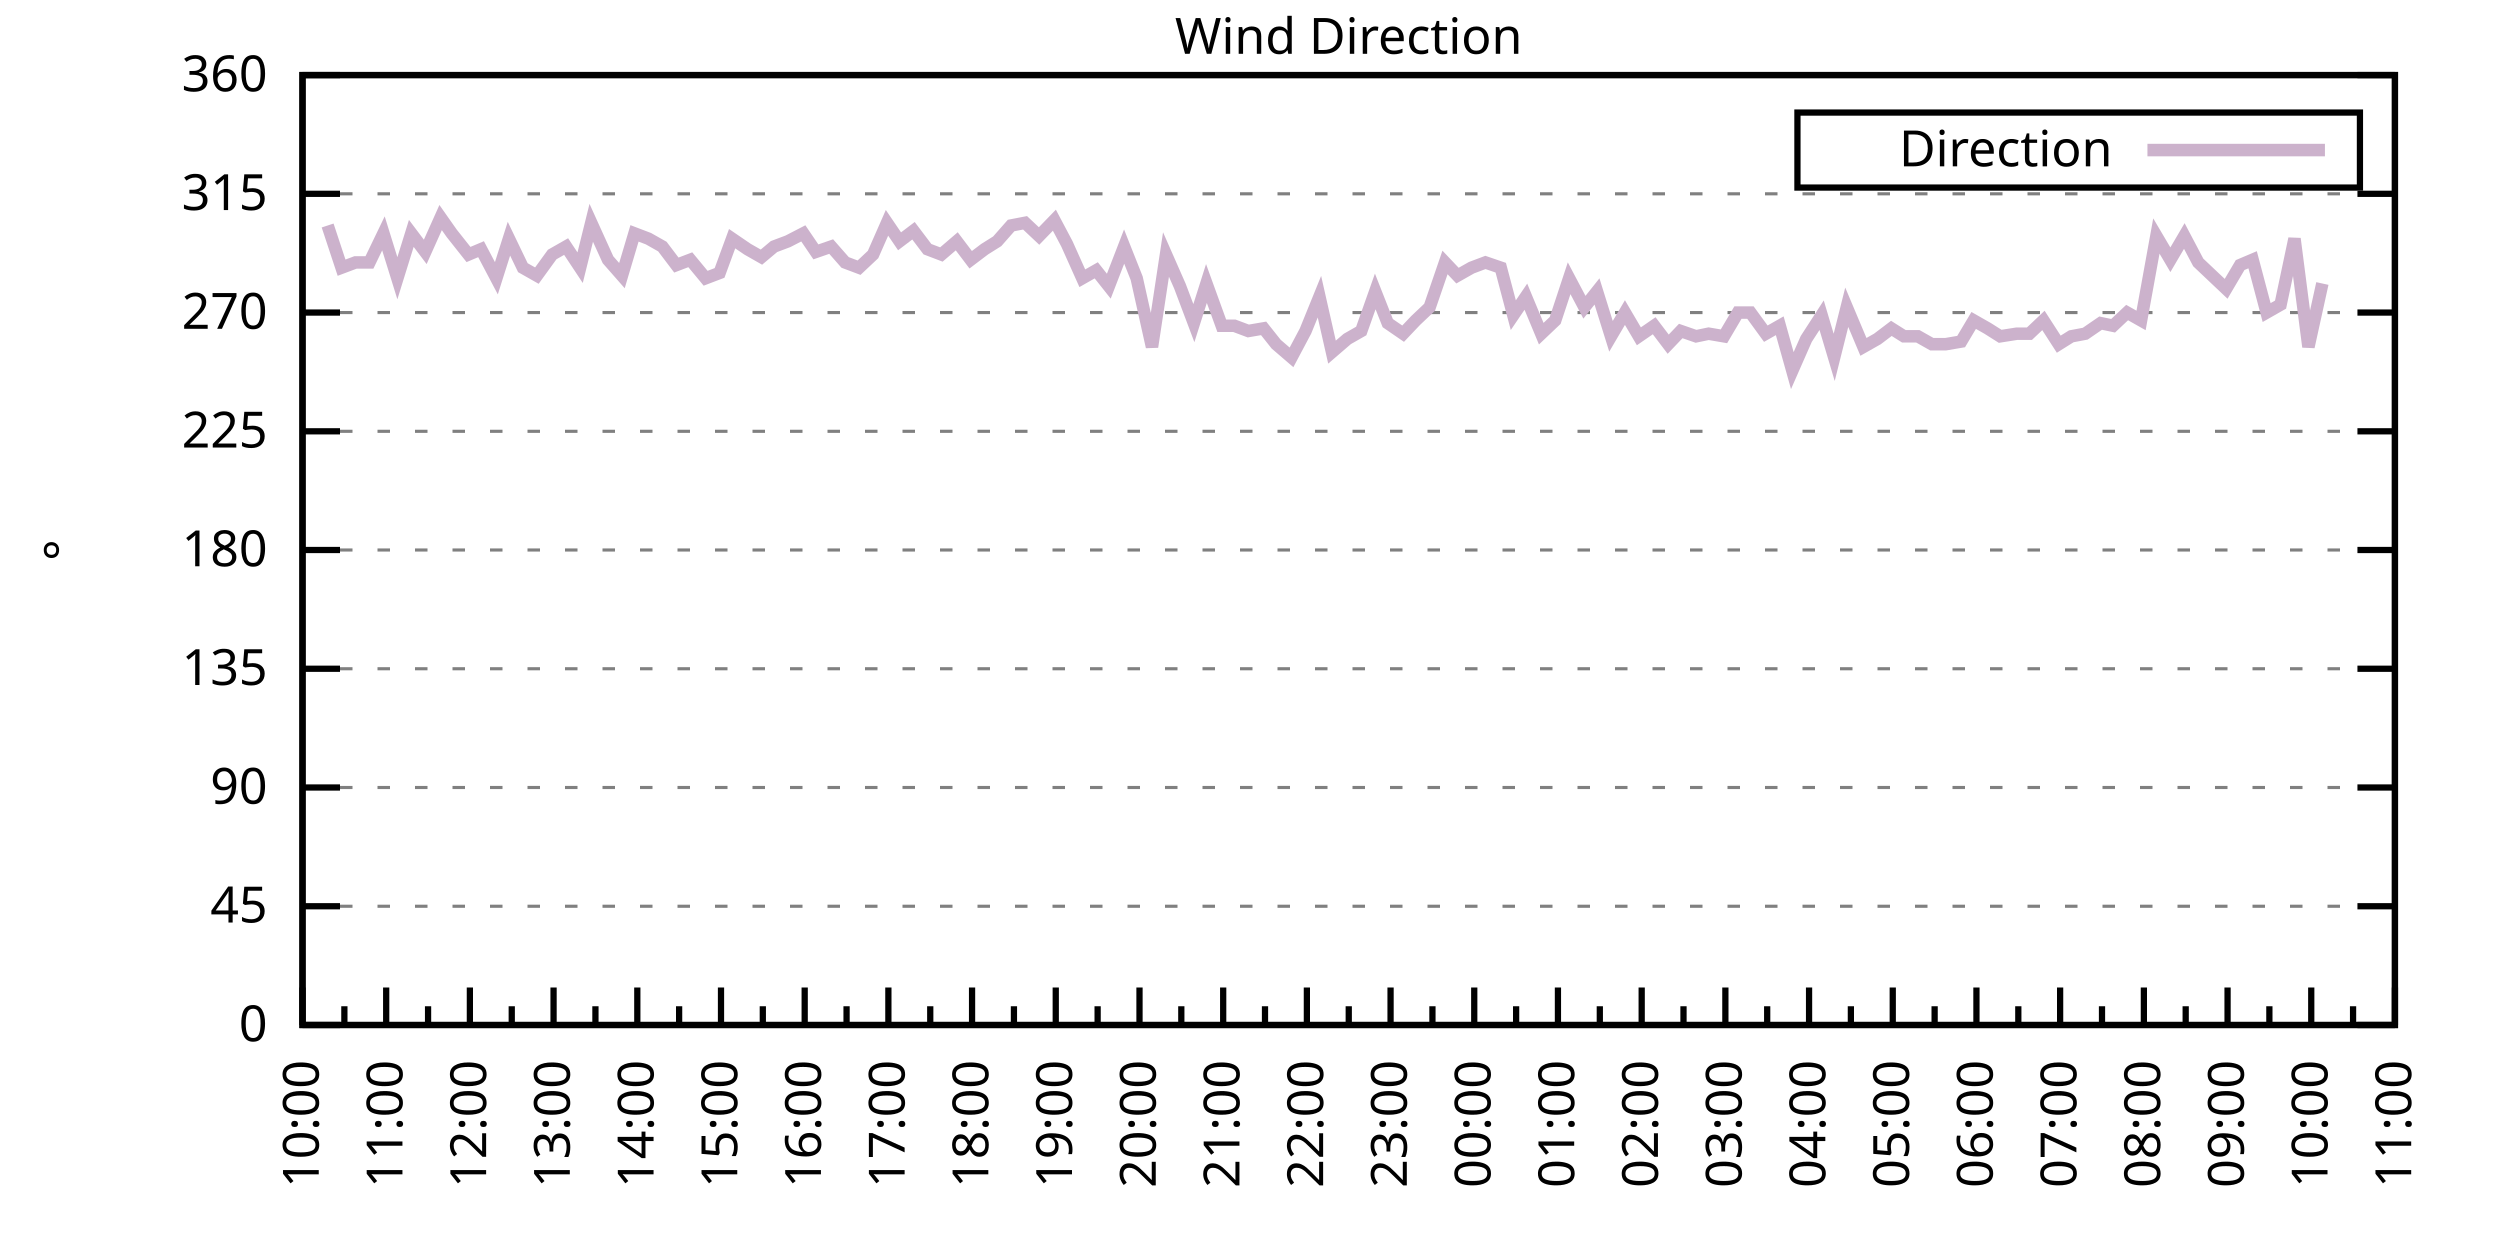
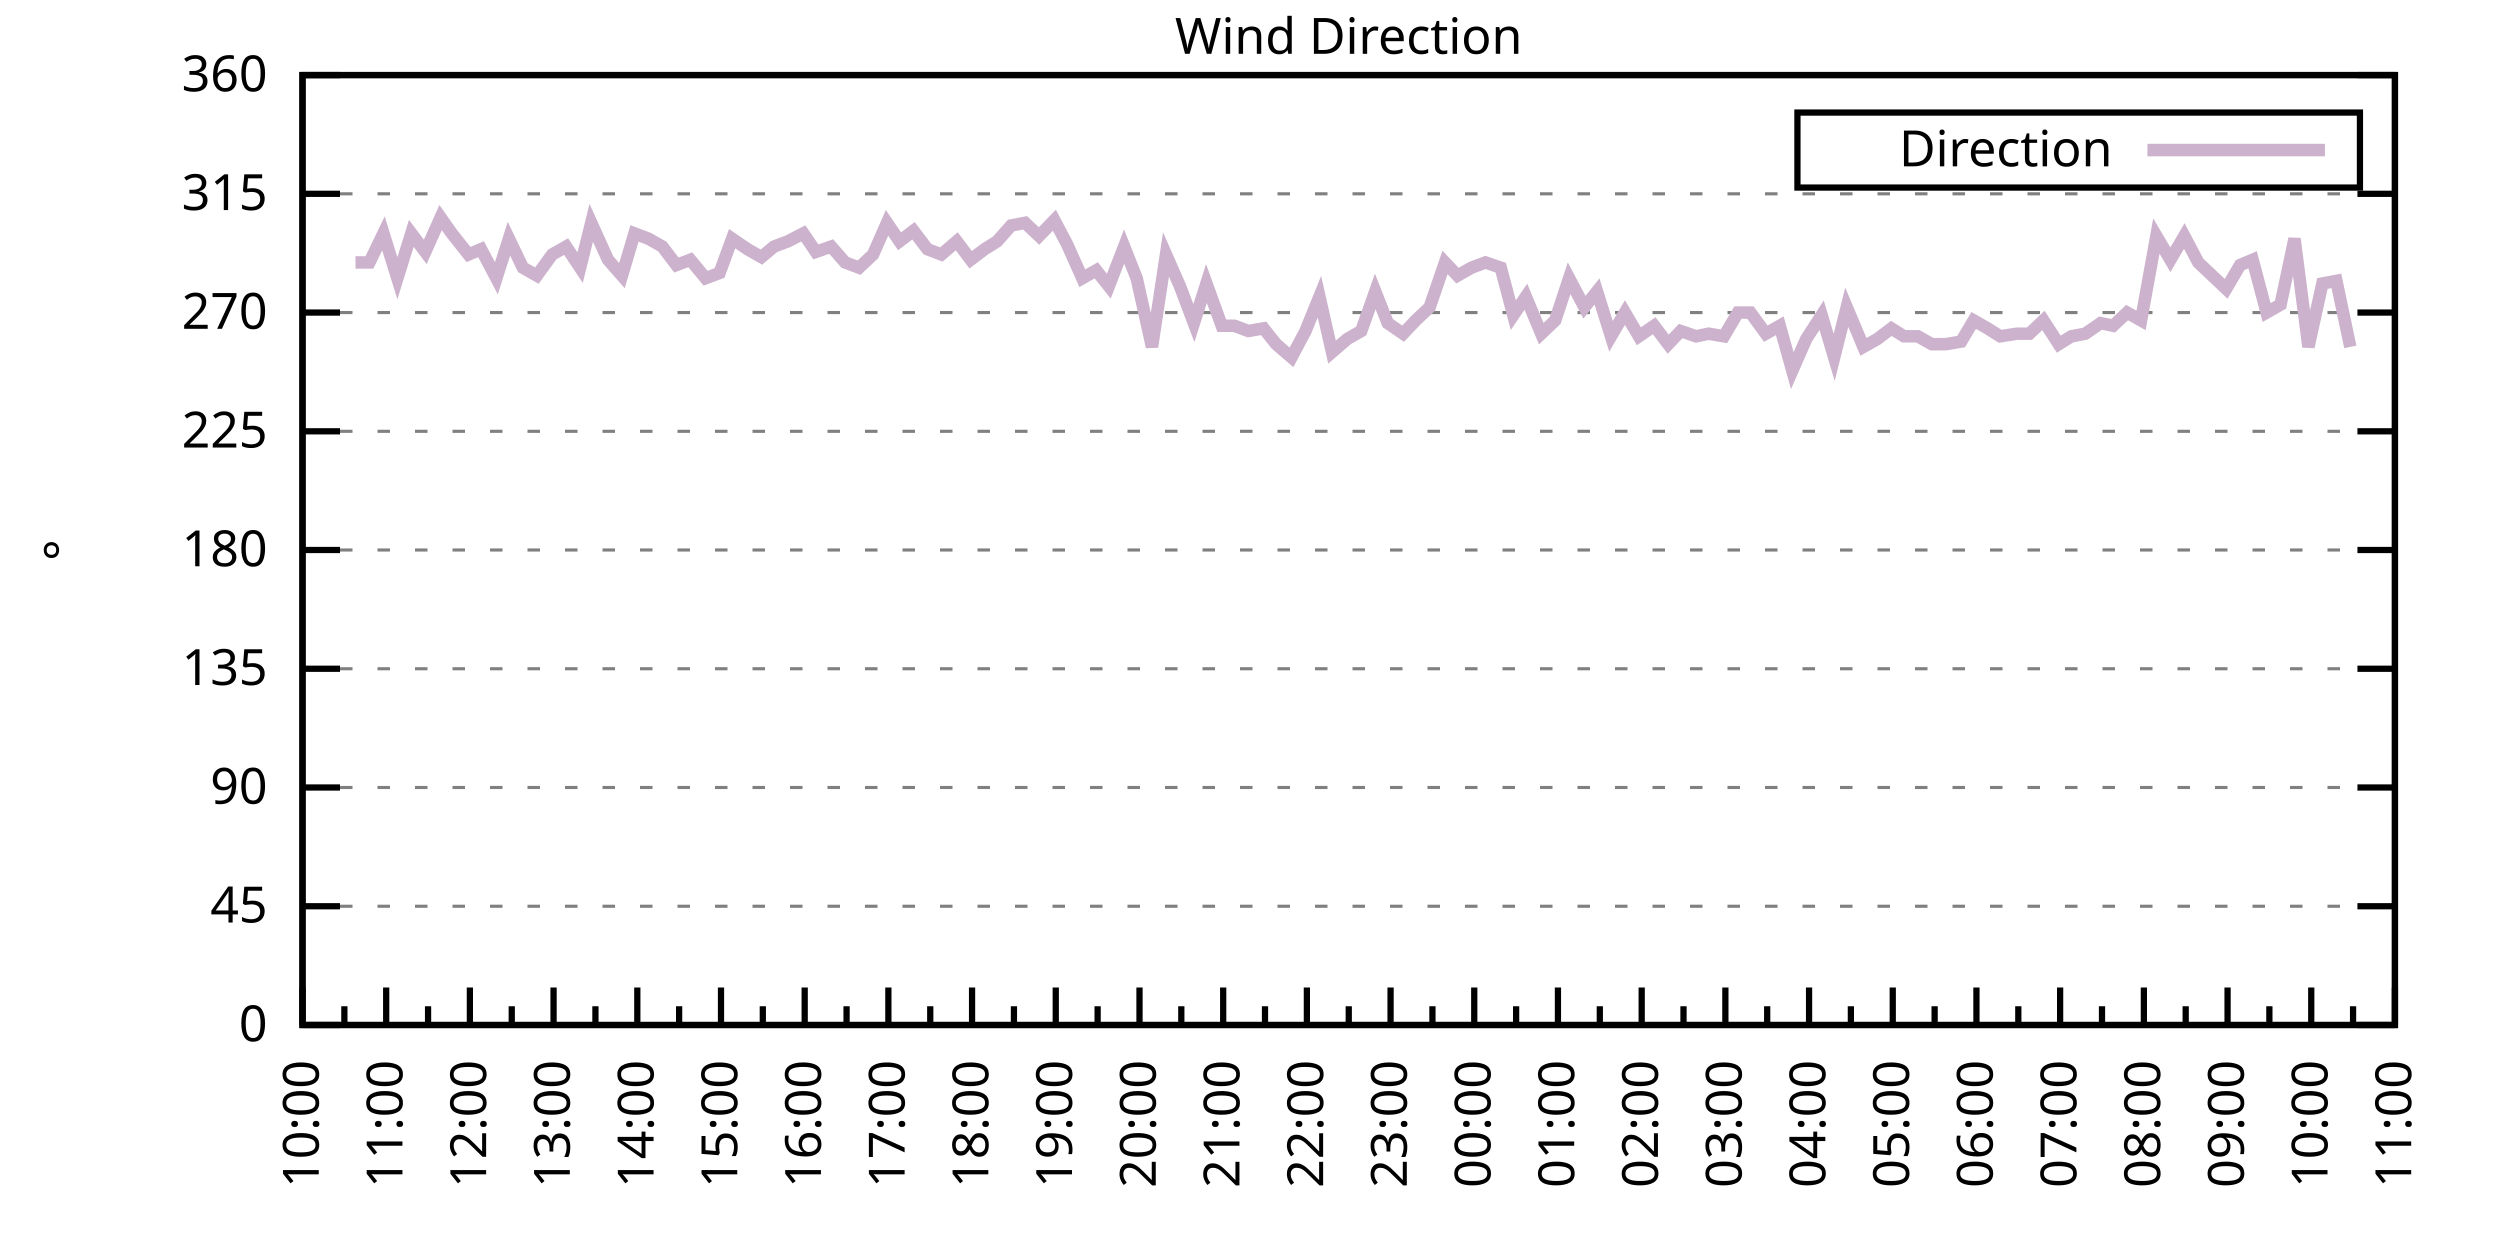
<svg xmlns="http://www.w3.org/2000/svg" xmlns:xlink="http://www.w3.org/1999/xlink" width="400" height="200" viewBox="0 0 400 200">
  <g id="gnuplot_canvas">
    <rect x="0" y="0" width="400" height="200" fill="none" />
    <defs>
      <circle id="gpDot" r="0.5" stroke-width="0.5" stroke="currentColor" />
      <path id="gpPt0" stroke-width="0.333" stroke="currentColor" d="M-1,0 h2 M0,-1 v2" />
      <path id="gpPt1" stroke-width="0.333" stroke="currentColor" d="M-1,-1 L1,1 M1,-1 L-1,1" />
      <path id="gpPt2" stroke-width="0.333" stroke="currentColor" d="M-1,0 L1,0 M0,-1 L0,1 M-1,-1 L1,1 M-1,1 L1,-1" />
      <rect id="gpPt3" stroke-width="0.333" stroke="currentColor" x="-1" y="-1" width="2" height="2" />
      <rect id="gpPt4" stroke-width="0.333" stroke="currentColor" fill="currentColor" x="-1" y="-1" width="2" height="2" />
      <circle id="gpPt5" stroke-width="0.333" stroke="currentColor" cx="0" cy="0" r="1" />
      <use xlink:href="#gpPt5" id="gpPt6" fill="currentColor" stroke="none" />
      <path id="gpPt7" stroke-width="0.333" stroke="currentColor" d="M0,-1.33 L-1.33,0.67 L1.33,0.67 z" />
      <use xlink:href="#gpPt7" id="gpPt8" fill="currentColor" stroke="none" />
      <use xlink:href="#gpPt7" id="gpPt9" stroke="currentColor" transform="rotate(180)" />
      <use xlink:href="#gpPt9" id="gpPt10" fill="currentColor" stroke="none" />
      <use xlink:href="#gpPt3" id="gpPt11" stroke="currentColor" transform="rotate(45)" />
      <use xlink:href="#gpPt11" id="gpPt12" fill="currentColor" stroke="none" />
      <path id="gpPt13" stroke-width="0.333" stroke="currentColor" d="M0,1.330 L1.265,0.411 L0.782,-1.067 L-0.782,-1.076 L-1.265,0.411 z" />
      <use xlink:href="#gpPt13" id="gpPt14" fill="currentColor" stroke="none" />
      <filter id="textbox" filterUnits="objectBoundingBox" x="0" y="0" height="1" width="1">
        <feFlood flood-color="white" flood-opacity="1" result="bgnd" />
        <feComposite in="SourceGraphic" in2="bgnd" operator="atop" />
      </filter>
      <filter id="greybox" filterUnits="objectBoundingBox" x="0" y="0" height="1" width="1">
        <feFlood flood-color="lightgrey" flood-opacity="1" result="grey" />
        <feComposite in="SourceGraphic" in2="grey" operator="atop" />
      </filter>
    </defs>
    <g fill="none" color="white" stroke="currentColor" stroke-width="1.00" stroke-linecap="butt" stroke-linejoin="miter">
</g>
    <g fill="none" color="black" stroke="currentColor" stroke-width="1.00" stroke-linecap="butt" stroke-linejoin="miter">
      <g stroke="none" shape-rendering="crispEdges">
        <polygon fill="rgb(255, 255, 255)" points="48.40,164.00 383.18,164.00 383.18,12.02 48.40,12.02 " />
      </g>
    </g>
    <g fill="none" color="black" stroke="currentColor" stroke-width="1.00" stroke-linecap="butt" stroke-linejoin="miter">
</g>
    <g fill="none" color="black" stroke="black" stroke-width="0.50" stroke-linecap="butt" stroke-linejoin="miter">
</g>
    <g fill="none" color="gray" stroke="currentColor" stroke-width="0.50" stroke-linecap="butt" stroke-linejoin="miter">
      <path stroke="gray" stroke-dasharray="2,4" class="gridline" d="M48.40,164.00 L383.19,164.00  " />
    </g>
    <g fill="none" color="gray" stroke="gray" stroke-width="1.00" stroke-linecap="butt" stroke-linejoin="miter">
</g>
    <g fill="none" color="black" stroke="currentColor" stroke-width="1.00" stroke-linecap="butt" stroke-linejoin="miter">
      <path stroke="black" d="M48.40,164.00 L54.40,164.00 M383.19,164.00 L377.19,164.00  " />
      <g transform="translate(42.80,166.60)" stroke="none" fill="black" font-family="Sans" font-size="8.00" text-anchor="end">
        <text>
          <tspan font-family="Sans"> 0</tspan>
        </text>
      </g>
    </g>
    <g fill="none" color="black" stroke="currentColor" stroke-width="1.00" stroke-linecap="butt" stroke-linejoin="miter">
</g>
    <g fill="none" color="black" stroke="black" stroke-width="0.50" stroke-linecap="butt" stroke-linejoin="miter">
</g>
    <g fill="none" color="gray" stroke="currentColor" stroke-width="0.50" stroke-linecap="butt" stroke-linejoin="miter">
      <path stroke="gray" stroke-dasharray="2,4" class="gridline" d="M48.40,145.00 L383.19,145.00  " />
    </g>
    <g fill="none" color="gray" stroke="gray" stroke-width="1.00" stroke-linecap="butt" stroke-linejoin="miter">
</g>
    <g fill="none" color="black" stroke="currentColor" stroke-width="1.00" stroke-linecap="butt" stroke-linejoin="miter">
      <path stroke="black" d="M48.40,145.00 L54.40,145.00 M383.19,145.00 L377.19,145.00  " />
      <g transform="translate(42.80,147.60)" stroke="none" fill="black" font-family="Sans" font-size="8.00" text-anchor="end">
        <text>
          <tspan font-family="Sans"> 45</tspan>
        </text>
      </g>
    </g>
    <g fill="none" color="black" stroke="currentColor" stroke-width="1.00" stroke-linecap="butt" stroke-linejoin="miter">
</g>
    <g fill="none" color="black" stroke="black" stroke-width="0.50" stroke-linecap="butt" stroke-linejoin="miter">
</g>
    <g fill="none" color="gray" stroke="currentColor" stroke-width="0.50" stroke-linecap="butt" stroke-linejoin="miter">
      <path stroke="gray" stroke-dasharray="2,4" class="gridline" d="M48.40,126.00 L383.19,126.00  " />
    </g>
    <g fill="none" color="gray" stroke="gray" stroke-width="1.00" stroke-linecap="butt" stroke-linejoin="miter">
</g>
    <g fill="none" color="black" stroke="currentColor" stroke-width="1.00" stroke-linecap="butt" stroke-linejoin="miter">
      <path stroke="black" d="M48.40,126.00 L54.40,126.00 M383.19,126.00 L377.19,126.00  " />
      <g transform="translate(42.80,128.60)" stroke="none" fill="black" font-family="Sans" font-size="8.00" text-anchor="end">
        <text>
          <tspan font-family="Sans"> 90</tspan>
        </text>
      </g>
    </g>
    <g fill="none" color="black" stroke="currentColor" stroke-width="1.00" stroke-linecap="butt" stroke-linejoin="miter">
</g>
    <g fill="none" color="black" stroke="black" stroke-width="0.50" stroke-linecap="butt" stroke-linejoin="miter">
</g>
    <g fill="none" color="gray" stroke="currentColor" stroke-width="0.50" stroke-linecap="butt" stroke-linejoin="miter">
      <path stroke="gray" stroke-dasharray="2,4" class="gridline" d="M48.40,107.00 L383.19,107.00  " />
    </g>
    <g fill="none" color="gray" stroke="gray" stroke-width="1.00" stroke-linecap="butt" stroke-linejoin="miter">
</g>
    <g fill="none" color="black" stroke="currentColor" stroke-width="1.00" stroke-linecap="butt" stroke-linejoin="miter">
      <path stroke="black" d="M48.40,107.00 L54.40,107.00 M383.19,107.00 L377.19,107.00  " />
      <g transform="translate(42.80,109.60)" stroke="none" fill="black" font-family="Sans" font-size="8.00" text-anchor="end">
        <text>
          <tspan font-family="Sans"> 135</tspan>
        </text>
      </g>
    </g>
    <g fill="none" color="black" stroke="currentColor" stroke-width="1.00" stroke-linecap="butt" stroke-linejoin="miter">
</g>
    <g fill="none" color="black" stroke="black" stroke-width="0.50" stroke-linecap="butt" stroke-linejoin="miter">
</g>
    <g fill="none" color="gray" stroke="currentColor" stroke-width="0.50" stroke-linecap="butt" stroke-linejoin="miter">
      <path stroke="gray" stroke-dasharray="2,4" class="gridline" d="M48.40,88.00 L383.19,88.00  " />
    </g>
    <g fill="none" color="gray" stroke="gray" stroke-width="1.00" stroke-linecap="butt" stroke-linejoin="miter">
</g>
    <g fill="none" color="black" stroke="currentColor" stroke-width="1.00" stroke-linecap="butt" stroke-linejoin="miter">
      <path stroke="black" d="M48.40,88.00 L54.40,88.00 M383.19,88.00 L377.19,88.00  " />
      <g transform="translate(42.80,90.60)" stroke="none" fill="black" font-family="Sans" font-size="8.00" text-anchor="end">
        <text>
          <tspan font-family="Sans"> 180</tspan>
        </text>
      </g>
    </g>
    <g fill="none" color="black" stroke="currentColor" stroke-width="1.00" stroke-linecap="butt" stroke-linejoin="miter">
</g>
    <g fill="none" color="black" stroke="black" stroke-width="0.50" stroke-linecap="butt" stroke-linejoin="miter">
</g>
    <g fill="none" color="gray" stroke="currentColor" stroke-width="0.50" stroke-linecap="butt" stroke-linejoin="miter">
      <path stroke="gray" stroke-dasharray="2,4" class="gridline" d="M48.40,69.01 L383.19,69.01  " />
    </g>
    <g fill="none" color="gray" stroke="gray" stroke-width="1.00" stroke-linecap="butt" stroke-linejoin="miter">
</g>
    <g fill="none" color="black" stroke="currentColor" stroke-width="1.00" stroke-linecap="butt" stroke-linejoin="miter">
      <path stroke="black" d="M48.40,69.01 L54.40,69.01 M383.19,69.01 L377.19,69.01  " />
      <g transform="translate(42.80,71.61)" stroke="none" fill="black" font-family="Sans" font-size="8.00" text-anchor="end">
        <text>
          <tspan font-family="Sans"> 225</tspan>
        </text>
      </g>
    </g>
    <g fill="none" color="black" stroke="currentColor" stroke-width="1.00" stroke-linecap="butt" stroke-linejoin="miter">
</g>
    <g fill="none" color="black" stroke="black" stroke-width="0.50" stroke-linecap="butt" stroke-linejoin="miter">
</g>
    <g fill="none" color="gray" stroke="currentColor" stroke-width="0.50" stroke-linecap="butt" stroke-linejoin="miter">
      <path stroke="gray" stroke-dasharray="2,4" class="gridline" d="M48.40,50.01 L383.19,50.01  " />
    </g>
    <g fill="none" color="gray" stroke="gray" stroke-width="1.00" stroke-linecap="butt" stroke-linejoin="miter">
</g>
    <g fill="none" color="black" stroke="currentColor" stroke-width="1.00" stroke-linecap="butt" stroke-linejoin="miter">
      <path stroke="black" d="M48.40,50.01 L54.40,50.01 M383.19,50.01 L377.19,50.01  " />
      <g transform="translate(42.80,52.61)" stroke="none" fill="black" font-family="Sans" font-size="8.00" text-anchor="end">
        <text>
          <tspan font-family="Sans"> 270</tspan>
        </text>
      </g>
    </g>
    <g fill="none" color="black" stroke="currentColor" stroke-width="1.00" stroke-linecap="butt" stroke-linejoin="miter">
</g>
    <g fill="none" color="black" stroke="black" stroke-width="0.50" stroke-linecap="butt" stroke-linejoin="miter">
</g>
    <g fill="none" color="gray" stroke="currentColor" stroke-width="0.50" stroke-linecap="butt" stroke-linejoin="miter">
      <path stroke="gray" stroke-dasharray="2,4" class="gridline" d="M48.40,31.01 L383.19,31.01  " />
    </g>
    <g fill="none" color="gray" stroke="gray" stroke-width="1.00" stroke-linecap="butt" stroke-linejoin="miter">
</g>
    <g fill="none" color="black" stroke="currentColor" stroke-width="1.00" stroke-linecap="butt" stroke-linejoin="miter">
      <path stroke="black" d="M48.40,31.01 L54.40,31.01 M383.19,31.01 L377.19,31.01  " />
      <g transform="translate(42.80,33.61)" stroke="none" fill="black" font-family="Sans" font-size="8.00" text-anchor="end">
        <text>
          <tspan font-family="Sans"> 315</tspan>
        </text>
      </g>
    </g>
    <g fill="none" color="black" stroke="currentColor" stroke-width="1.00" stroke-linecap="butt" stroke-linejoin="miter">
</g>
    <g fill="none" color="black" stroke="black" stroke-width="0.50" stroke-linecap="butt" stroke-linejoin="miter">
</g>
    <g fill="none" color="gray" stroke="currentColor" stroke-width="0.50" stroke-linecap="butt" stroke-linejoin="miter">
      <path stroke="gray" stroke-dasharray="2,4" class="gridline" d="M48.40,12.01 L383.19,12.01  " />
    </g>
    <g fill="none" color="gray" stroke="gray" stroke-width="1.00" stroke-linecap="butt" stroke-linejoin="miter">
</g>
    <g fill="none" color="black" stroke="currentColor" stroke-width="1.00" stroke-linecap="butt" stroke-linejoin="miter">
      <path stroke="black" d="M48.40,12.01 L54.40,12.01 M383.19,12.01 L377.19,12.01  " />
      <g transform="translate(42.80,14.61)" stroke="none" fill="black" font-family="Sans" font-size="8.00" text-anchor="end">
        <text>
          <tspan font-family="Sans"> 360</tspan>
        </text>
      </g>
    </g>
    <g fill="none" color="black" stroke="currentColor" stroke-width="1.00" stroke-linecap="butt" stroke-linejoin="miter">
      <path stroke="black" d="M48.40,164.00 L48.40,158.00  " />
      <g transform="translate(51.00,169.60) rotate(270)" stroke="none" fill="black" font-family="Sans" font-size="8.00" text-anchor="end">
        <text>
          <tspan font-family="Sans">10:00</tspan>
        </text>
      </g>
    </g>
    <g fill="none" color="black" stroke="currentColor" stroke-width="1.00" stroke-linecap="butt" stroke-linejoin="miter">
      <path stroke="black" d="M55.10,164.00 L55.10,161.00 M61.79,164.00 L61.79,158.00  " />
      <g transform="translate(64.39,169.60) rotate(270)" stroke="none" fill="black" font-family="Sans" font-size="8.00" text-anchor="end">
        <text>
          <tspan font-family="Sans">11:00</tspan>
        </text>
      </g>
    </g>
    <g fill="none" color="black" stroke="currentColor" stroke-width="1.00" stroke-linecap="butt" stroke-linejoin="miter">
      <path stroke="black" d="M68.49,164.00 L68.49,161.00 M75.18,164.00 L75.18,158.00  " />
      <g transform="translate(77.78,169.60) rotate(270)" stroke="none" fill="black" font-family="Sans" font-size="8.00" text-anchor="end">
        <text>
          <tspan font-family="Sans">12:00</tspan>
        </text>
      </g>
    </g>
    <g fill="none" color="black" stroke="currentColor" stroke-width="1.00" stroke-linecap="butt" stroke-linejoin="miter">
      <path stroke="black" d="M81.88,164.00 L81.88,161.00 M88.57,164.00 L88.57,158.00  " />
      <g transform="translate(91.17,169.60) rotate(270)" stroke="none" fill="black" font-family="Sans" font-size="8.00" text-anchor="end">
        <text>
          <tspan font-family="Sans">13:00</tspan>
        </text>
      </g>
    </g>
    <g fill="none" color="black" stroke="currentColor" stroke-width="1.00" stroke-linecap="butt" stroke-linejoin="miter">
      <path stroke="black" d="M95.27,164.00 L95.27,161.00 M101.97,164.00 L101.97,158.00  " />
      <g transform="translate(104.57,169.60) rotate(270)" stroke="none" fill="black" font-family="Sans" font-size="8.00" text-anchor="end">
        <text>
          <tspan font-family="Sans">14:00</tspan>
        </text>
      </g>
    </g>
    <g fill="none" color="black" stroke="currentColor" stroke-width="1.00" stroke-linecap="butt" stroke-linejoin="miter">
      <path stroke="black" d="M108.66,164.00 L108.66,161.00 M115.36,164.00 L115.36,158.00  " />
      <g transform="translate(117.96,169.60) rotate(270)" stroke="none" fill="black" font-family="Sans" font-size="8.00" text-anchor="end">
        <text>
          <tspan font-family="Sans">15:00</tspan>
        </text>
      </g>
    </g>
    <g fill="none" color="black" stroke="currentColor" stroke-width="1.00" stroke-linecap="butt" stroke-linejoin="miter">
      <path stroke="black" d="M122.05,164.00 L122.05,161.00 M128.75,164.00 L128.75,158.00  " />
      <g transform="translate(131.35,169.60) rotate(270)" stroke="none" fill="black" font-family="Sans" font-size="8.00" text-anchor="end">
        <text>
          <tspan font-family="Sans">16:00</tspan>
        </text>
      </g>
    </g>
    <g fill="none" color="black" stroke="currentColor" stroke-width="1.00" stroke-linecap="butt" stroke-linejoin="miter">
      <path stroke="black" d="M135.45,164.00 L135.45,161.00 M142.14,164.00 L142.14,158.00  " />
      <g transform="translate(144.74,169.60) rotate(270)" stroke="none" fill="black" font-family="Sans" font-size="8.00" text-anchor="end">
        <text>
          <tspan font-family="Sans">17:00</tspan>
        </text>
      </g>
    </g>
    <g fill="none" color="black" stroke="currentColor" stroke-width="1.00" stroke-linecap="butt" stroke-linejoin="miter">
      <path stroke="black" d="M148.84,164.00 L148.84,161.00 M155.53,164.00 L155.53,158.00  " />
      <g transform="translate(158.13,169.60) rotate(270)" stroke="none" fill="black" font-family="Sans" font-size="8.00" text-anchor="end">
        <text>
          <tspan font-family="Sans">18:00</tspan>
        </text>
      </g>
    </g>
    <g fill="none" color="black" stroke="currentColor" stroke-width="1.00" stroke-linecap="butt" stroke-linejoin="miter">
      <path stroke="black" d="M162.23,164.00 L162.23,161.00 M168.92,164.00 L168.92,158.00  " />
      <g transform="translate(171.52,169.60) rotate(270)" stroke="none" fill="black" font-family="Sans" font-size="8.00" text-anchor="end">
        <text>
          <tspan font-family="Sans">19:00</tspan>
        </text>
      </g>
    </g>
    <g fill="none" color="black" stroke="currentColor" stroke-width="1.00" stroke-linecap="butt" stroke-linejoin="miter">
      <path stroke="black" d="M175.62,164.00 L175.62,161.00 M182.32,164.00 L182.32,158.00  " />
      <g transform="translate(184.92,169.60) rotate(270)" stroke="none" fill="black" font-family="Sans" font-size="8.00" text-anchor="end">
        <text>
          <tspan font-family="Sans">20:00</tspan>
        </text>
      </g>
    </g>
    <g fill="none" color="black" stroke="currentColor" stroke-width="1.00" stroke-linecap="butt" stroke-linejoin="miter">
      <path stroke="black" d="M189.01,164.00 L189.01,161.00 M195.71,164.00 L195.71,158.00  " />
      <g transform="translate(198.31,169.60) rotate(270)" stroke="none" fill="black" font-family="Sans" font-size="8.00" text-anchor="end">
        <text>
          <tspan font-family="Sans">21:00</tspan>
        </text>
      </g>
    </g>
    <g fill="none" color="black" stroke="currentColor" stroke-width="1.00" stroke-linecap="butt" stroke-linejoin="miter">
      <path stroke="black" d="M202.40,164.00 L202.40,161.00 M209.10,164.00 L209.10,158.00  " />
      <g transform="translate(211.70,169.60) rotate(270)" stroke="none" fill="black" font-family="Sans" font-size="8.00" text-anchor="end">
        <text>
          <tspan font-family="Sans">22:00</tspan>
        </text>
      </g>
    </g>
    <g fill="none" color="black" stroke="currentColor" stroke-width="1.00" stroke-linecap="butt" stroke-linejoin="miter">
      <path stroke="black" d="M215.80,164.00 L215.80,161.00 M222.49,164.00 L222.49,158.00  " />
      <g transform="translate(225.09,169.60) rotate(270)" stroke="none" fill="black" font-family="Sans" font-size="8.00" text-anchor="end">
        <text>
          <tspan font-family="Sans">23:00</tspan>
        </text>
      </g>
    </g>
    <g fill="none" color="black" stroke="currentColor" stroke-width="1.00" stroke-linecap="butt" stroke-linejoin="miter">
      <path stroke="black" d="M229.19,164.00 L229.19,161.00 M235.88,164.00 L235.88,158.00  " />
      <g transform="translate(238.48,169.60) rotate(270)" stroke="none" fill="black" font-family="Sans" font-size="8.00" text-anchor="end">
        <text>
          <tspan font-family="Sans">00:00</tspan>
        </text>
      </g>
    </g>
    <g fill="none" color="black" stroke="currentColor" stroke-width="1.00" stroke-linecap="butt" stroke-linejoin="miter">
      <path stroke="black" d="M242.58,164.00 L242.58,161.00 M249.27,164.00 L249.27,158.00  " />
      <g transform="translate(251.87,169.60) rotate(270)" stroke="none" fill="black" font-family="Sans" font-size="8.00" text-anchor="end">
        <text>
          <tspan font-family="Sans">01:00</tspan>
        </text>
      </g>
    </g>
    <g fill="none" color="black" stroke="currentColor" stroke-width="1.00" stroke-linecap="butt" stroke-linejoin="miter">
      <path stroke="black" d="M255.97,164.00 L255.97,161.00 M262.67,164.00 L262.67,158.00  " />
      <g transform="translate(265.27,169.60) rotate(270)" stroke="none" fill="black" font-family="Sans" font-size="8.00" text-anchor="end">
        <text>
          <tspan font-family="Sans">02:00</tspan>
        </text>
      </g>
    </g>
    <g fill="none" color="black" stroke="currentColor" stroke-width="1.00" stroke-linecap="butt" stroke-linejoin="miter">
      <path stroke="black" d="M269.36,164.00 L269.36,161.00 M276.06,164.00 L276.06,158.00  " />
      <g transform="translate(278.66,169.60) rotate(270)" stroke="none" fill="black" font-family="Sans" font-size="8.00" text-anchor="end">
        <text>
          <tspan font-family="Sans">03:00</tspan>
        </text>
      </g>
    </g>
    <g fill="none" color="black" stroke="currentColor" stroke-width="1.00" stroke-linecap="butt" stroke-linejoin="miter">
      <path stroke="black" d="M282.75,164.00 L282.75,161.00 M289.45,164.00 L289.45,158.00  " />
      <g transform="translate(292.05,169.60) rotate(270)" stroke="none" fill="black" font-family="Sans" font-size="8.00" text-anchor="end">
        <text>
          <tspan font-family="Sans">04:00</tspan>
        </text>
      </g>
    </g>
    <g fill="none" color="black" stroke="currentColor" stroke-width="1.00" stroke-linecap="butt" stroke-linejoin="miter">
      <path stroke="black" d="M296.14,164.00 L296.14,161.00 M302.84,164.00 L302.84,158.00  " />
      <g transform="translate(305.44,169.60) rotate(270)" stroke="none" fill="black" font-family="Sans" font-size="8.00" text-anchor="end">
        <text>
          <tspan font-family="Sans">05:00</tspan>
        </text>
      </g>
    </g>
    <g fill="none" color="black" stroke="currentColor" stroke-width="1.00" stroke-linecap="butt" stroke-linejoin="miter">
      <path stroke="black" d="M309.54,164.00 L309.54,161.00 M316.23,164.00 L316.23,158.00  " />
      <g transform="translate(318.83,169.60) rotate(270)" stroke="none" fill="black" font-family="Sans" font-size="8.00" text-anchor="end">
        <text>
          <tspan font-family="Sans">06:00</tspan>
        </text>
      </g>
    </g>
    <g fill="none" color="black" stroke="currentColor" stroke-width="1.00" stroke-linecap="butt" stroke-linejoin="miter">
      <path stroke="black" d="M322.93,164.00 L322.93,161.00 M329.62,164.00 L329.62,158.00  " />
      <g transform="translate(332.22,169.60) rotate(270)" stroke="none" fill="black" font-family="Sans" font-size="8.00" text-anchor="end">
        <text>
          <tspan font-family="Sans">07:00</tspan>
        </text>
      </g>
    </g>
    <g fill="none" color="black" stroke="currentColor" stroke-width="1.00" stroke-linecap="butt" stroke-linejoin="miter">
      <path stroke="black" d="M336.32,164.00 L336.32,161.00 M343.02,164.00 L343.02,158.00  " />
      <g transform="translate(345.62,169.60) rotate(270)" stroke="none" fill="black" font-family="Sans" font-size="8.00" text-anchor="end">
        <text>
          <tspan font-family="Sans">08:00</tspan>
        </text>
      </g>
    </g>
    <g fill="none" color="black" stroke="currentColor" stroke-width="1.00" stroke-linecap="butt" stroke-linejoin="miter">
      <path stroke="black" d="M349.71,164.00 L349.71,161.00 M356.41,164.00 L356.41,158.00  " />
      <g transform="translate(359.01,169.60) rotate(270)" stroke="none" fill="black" font-family="Sans" font-size="8.00" text-anchor="end">
        <text>
          <tspan font-family="Sans">09:00</tspan>
        </text>
      </g>
    </g>
    <g fill="none" color="black" stroke="currentColor" stroke-width="1.00" stroke-linecap="butt" stroke-linejoin="miter">
      <path stroke="black" d="M363.10,164.00 L363.10,161.00 M369.80,164.00 L369.80,158.00  " />
      <g transform="translate(372.40,169.60) rotate(270)" stroke="none" fill="black" font-family="Sans" font-size="8.00" text-anchor="end">
        <text>
          <tspan font-family="Sans">10:00</tspan>
        </text>
      </g>
    </g>
    <g fill="none" color="black" stroke="currentColor" stroke-width="1.00" stroke-linecap="butt" stroke-linejoin="miter">
      <path stroke="black" d="M376.49,164.00 L376.49,161.00 M383.19,164.00 L383.19,158.00  " />
      <g transform="translate(385.79,169.60) rotate(270)" stroke="none" fill="black" font-family="Sans" font-size="8.00" text-anchor="end">
        <text>
          <tspan font-family="Sans">11:00</tspan>
        </text>
      </g>
    </g>
    <g fill="none" color="black" stroke="currentColor" stroke-width="1.00" stroke-linecap="butt" stroke-linejoin="miter">
</g>
    <g fill="none" color="black" stroke="currentColor" stroke-width="1.00" stroke-linecap="butt" stroke-linejoin="miter">
      <path stroke="black" d="M48.40,12.01 L48.40,164.00 L383.19,164.00 L383.19,12.01 L48.40,12.01 Z  " />
    </g>
    <g fill="none" color="black" stroke="currentColor" stroke-width="1.00" stroke-linecap="butt" stroke-linejoin="miter">
      <g transform="translate(12.80,88.01) rotate(270)" stroke="none" fill="black" font-family="Sans" font-size="8.00" text-anchor="middle">
        <text>
          <tspan font-family="Sans">°</tspan>
        </text>
      </g>
    </g>
    <g fill="none" color="black" stroke="currentColor" stroke-width="1.00" stroke-linecap="butt" stroke-linejoin="miter">
</g>
    <g fill="none" color="black" stroke="currentColor" stroke-width="1.00" stroke-linecap="butt" stroke-linejoin="miter">
      <path stroke="black" d="M287.59,30.01 L287.59,18.01 L377.59,18.01 L377.59,30.01 L287.59,30.01 Z  " />
    </g>
    <g id="Wind_direction_plot_1">
      <g fill="none" color="white" stroke="black" stroke-width="2.00" stroke-linecap="butt" stroke-linejoin="miter">
</g>
      <g fill="none" color="black" stroke="currentColor" stroke-width="2.00" stroke-linecap="butt" stroke-linejoin="miter">
        <g transform="translate(337.99,26.61)" stroke="none" fill="black" font-family="Sans" font-size="8.00" text-anchor="end">
          <text>
            <tspan font-family="Sans">Direction</tspan>
          </text>
        </g>
      </g>
      <g fill="none" color="black" stroke="currentColor" stroke-width="2.00" stroke-linecap="butt" stroke-linejoin="miter">
-         <path stroke="rgb(204, 178, 204)" d="M343.59,24.01 L371.99,24.01 M52.42,36.08 L54.65,42.83 L56.88,41.99 L59.11,41.99 L61.35,37.34 L63.58,44.52   L65.81,37.34 L68.04,40.30 L70.50,34.81 L72.28,37.34 L74.96,40.72 L76.97,39.87 L79.42,44.52 L81.43,38.19   L83.66,42.83 L85.90,44.10 L88.35,40.72 L90.58,39.45 L92.82,42.83 L94.60,35.65 L97.28,41.56 L99.51,44.10   L101.52,37.34 L103.75,38.19 L105.98,39.45 L108.22,42.41 L110.45,41.56 L112.90,44.52 L115.13,43.67 L117.14,38.19   L119.60,39.87 L121.83,41.14 L123.84,39.45 L126.07,38.61 L128.53,37.34 L130.54,40.30 L132.99,39.45 L135.22,41.99   L137.45,42.83 L139.69,40.72 L141.92,35.65 L143.93,38.61 L146.16,36.92 L148.39,39.87 L150.62,40.72 L153.08,38.61   L155.31,41.56 L157.54,39.87 L159.55,38.61 L161.78,36.08 L164.01,35.65 L166.25,37.76 L168.70,35.23 L170.71,39.03   L173.17,44.52 L175.40,43.25 L177.41,45.79 L179.86,39.45 L181.87,44.52 L184.32,55.50 L186.56,40.72 L188.79,45.79   L191.02,51.70 L193.03,45.36 L195.48,52.12 L197.49,52.12 L199.73,52.96 L202.18,52.54 L204.19,55.07 L206.64,57.18   L208.88,52.96 L211.11,47.47 L213.12,56.34 L215.57,54.23 L217.80,52.96 L220.04,46.63 L222.04,51.70 L224.50,53.39   L226.51,51.27 L228.74,49.16 L231.20,41.99 L233.20,44.10 L235.44,42.83 L237.67,41.99 L240.12,42.83 L242.13,50.43   L244.14,47.47 L246.60,53.39 L248.83,51.27 L251.06,44.52 L253.51,49.16 L255.52,46.63 L257.76,53.81 L259.99,50.01   L262.22,53.81 L264.67,52.12 L266.91,55.07 L268.92,52.96 L271.37,53.81 L273.38,53.39 L275.83,53.81 L278.07,50.01   L280.07,50.01 L282.53,53.39 L284.76,52.12 L286.77,59.30 L289.00,54.23 L291.46,50.43 L293.47,57.18 L295.48,49.16   L298.15,55.50 L300.39,54.23 L302.62,52.54 L304.63,53.81 L306.86,53.81 L309.09,55.07 L311.32,55.07 L313.78,54.65   L315.79,51.27 L318.02,52.54 L320.03,53.81 L322.70,53.39 L324.71,53.39 L326.95,51.27 L329.40,55.07 L331.41,53.81   L333.64,53.39 L336.10,51.70 L338.10,52.12 L340.34,50.01 L342.57,51.27 L345.02,37.76 L347.26,41.56 L349.49,37.76   L351.72,41.99 L353.95,44.10 L356.18,46.21 L358.42,42.41 L360.42,41.56 L362.66,50.01 L364.89,48.74 L367.12,38.19   L369.35,55.50 L371.58,45.36  " />
+         <path stroke="rgb(204, 178, 204)" d="M343.59,24.01 L371.99,24.01 M56.88,41.99 L59.11,41.99 L61.35,37.34 L63.58,44.52 L65.81,37.34 L68.04,40.30   L70.50,34.81 L72.28,37.34 L74.96,40.72 L76.97,39.87 L79.42,44.52 L81.43,38.19 L83.66,42.83 L85.90,44.10   L88.35,40.72 L90.58,39.45 L92.82,42.83 L94.60,35.65 L97.28,41.56 L99.51,44.10 L101.52,37.34 L103.75,38.19   L105.98,39.45 L108.22,42.41 L110.45,41.56 L112.90,44.52 L115.13,43.67 L117.14,38.19 L119.60,39.87 L121.83,41.14   L123.84,39.45 L126.07,38.61 L128.53,37.34 L130.54,40.30 L132.99,39.45 L135.22,41.99 L137.45,42.83 L139.69,40.72   L141.92,35.65 L143.93,38.61 L146.16,36.92 L148.39,39.87 L150.62,40.72 L153.08,38.61 L155.31,41.56 L157.54,39.87   L159.55,38.61 L161.78,36.08 L164.01,35.65 L166.25,37.76 L168.70,35.23 L170.71,39.03 L173.17,44.52 L175.40,43.25   L177.41,45.79 L179.86,39.45 L181.87,44.52 L184.32,55.50 L186.56,40.72 L188.79,45.79 L191.02,51.70 L193.03,45.36   L195.48,52.12 L197.49,52.12 L199.73,52.96 L202.18,52.54 L204.19,55.07 L206.64,57.18 L208.88,52.96 L211.11,47.47   L213.12,56.34 L215.57,54.23 L217.80,52.96 L220.04,46.63 L222.04,51.70 L224.50,53.39 L226.51,51.27 L228.74,49.16   L231.20,41.99 L233.20,44.10 L235.44,42.83 L237.67,41.99 L240.12,42.83 L242.13,50.43 L244.14,47.47 L246.60,53.39   L248.83,51.27 L251.06,44.52 L253.51,49.16 L255.52,46.63 L257.76,53.81 L259.99,50.01 L262.22,53.81 L264.67,52.12   L266.91,55.07 L268.92,52.96 L271.37,53.81 L273.38,53.39 L275.83,53.81 L278.07,50.01 L280.07,50.01 L282.53,53.39   L284.76,52.12 L286.77,59.30 L289.00,54.23 L291.46,50.43 L293.47,57.18 L295.48,49.16 L298.15,55.50 L300.39,54.23   L302.62,52.54 L304.63,53.81 L306.86,53.81 L309.09,55.07 L311.32,55.07 L313.78,54.65 L315.79,51.27 L318.02,52.54   L320.03,53.81 L322.70,53.39 L324.71,53.39 L326.95,51.27 L329.40,55.07 L331.41,53.81 L333.64,53.39 L336.10,51.70   L338.10,52.12 L340.34,50.01 L342.57,51.27 L345.02,37.76 L347.26,41.56 L349.49,37.76 L351.72,41.99 L353.95,44.10   L356.18,46.21 L358.42,42.41 L360.42,41.56 L362.66,50.01 L364.89,48.74 L367.12,38.19 L369.35,55.50 L371.58,45.36   L373.82,44.94 L376.05,55.50  " />
      </g>
    </g>
    <g fill="none" color="black" stroke="currentColor" stroke-width="2.00" stroke-linecap="butt" stroke-linejoin="miter">
</g>
    <g fill="none" color="black" stroke="black" stroke-width="1.00" stroke-linecap="butt" stroke-linejoin="miter">
</g>
    <g fill="none" color="black" stroke="currentColor" stroke-width="1.00" stroke-linecap="butt" stroke-linejoin="miter">
      <path stroke="black" d="M48.40,12.01 L48.40,164.00 L383.19,164.00 L383.19,12.01 L48.40,12.01 Z  " />
    </g>
    <g fill="none" color="black" stroke="currentColor" stroke-width="1.00" stroke-linecap="butt" stroke-linejoin="miter">
      <g transform="translate(215.79,8.61)" stroke="none" fill="black" font-family="Sans" font-size="8.00" text-anchor="middle">
        <text>
          <tspan font-family="Sans">Wind Direction</tspan>
        </text>
      </g>
    </g>
    <g fill="none" color="black" stroke="currentColor" stroke-width="1.00" stroke-linecap="butt" stroke-linejoin="miter">
</g>
  </g>
</svg>
